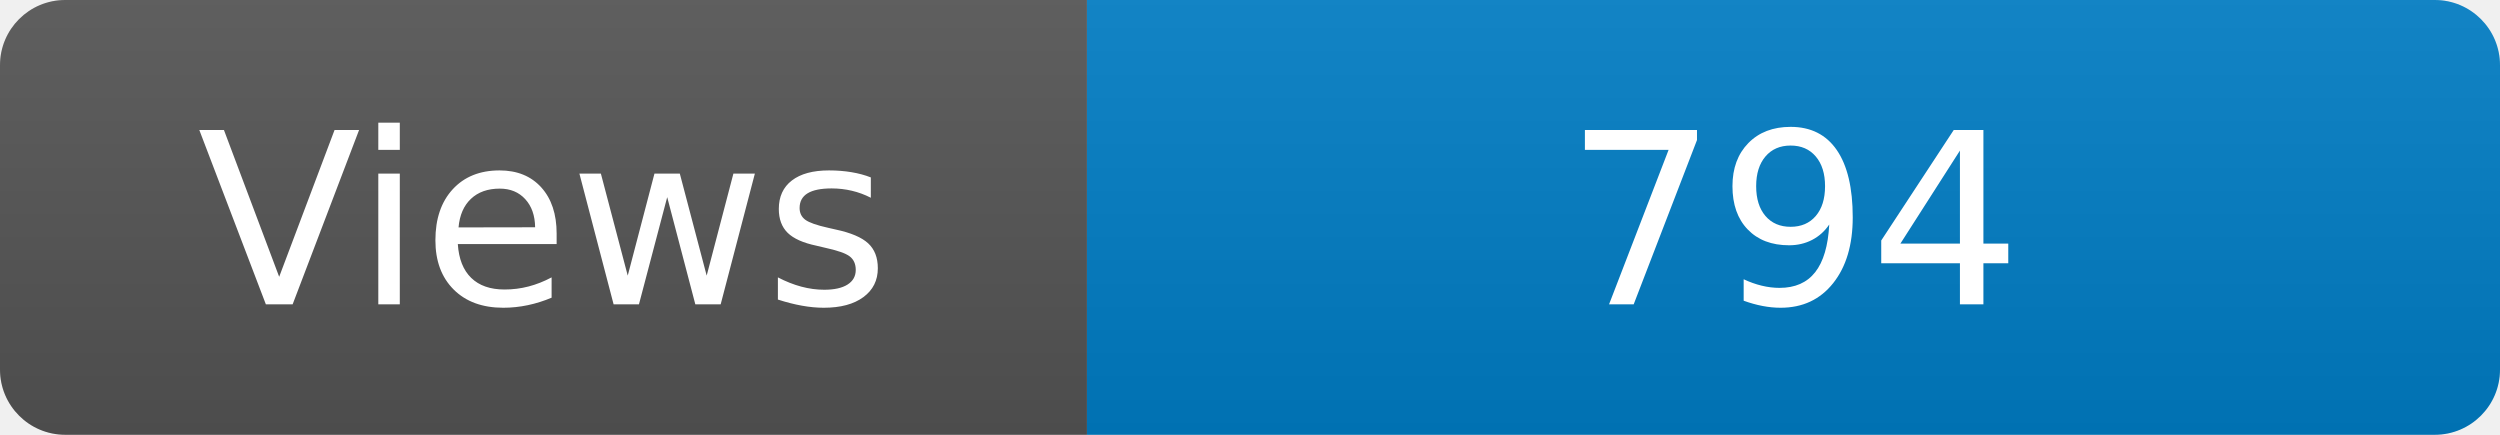
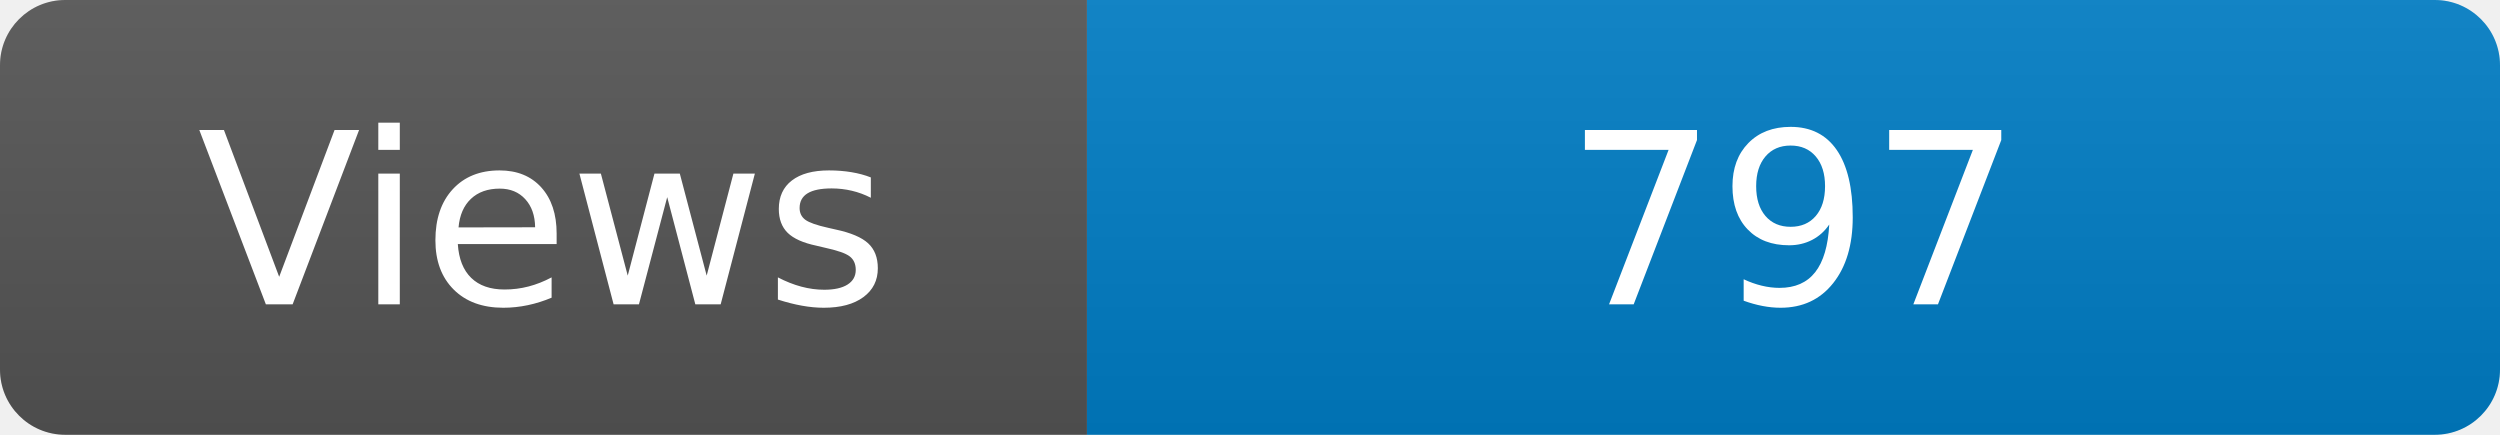
<svg xmlns="http://www.w3.org/2000/svg" width="115" height="20" role="img" aria-label="Maintained?: yes">
  <linearGradient id="s" x2="0" y2="100%">
    <stop offset="0" stop-color="#bbb" stop-opacity=".1" />
    <stop offset="1" stop-opacity=".1" />
  </linearGradient>
  <clipPath id="r">
    <rect width="115" height="20" rx="3" fill="#fff" />
  </clipPath>
  <g clip-path="url(#r)">
    <rect width="50" height="20" fill="#555" />
    <rect x="50" width="160" height="20" fill="#007ec6" />
    <rect width="115" height="20" fill="url(#s)" />
  </g>
  <g fill="#fff" text-anchor="middle" font-family="Verdana,Geneva,DejaVu Sans,sans-serif" font-size="110">
    <text x="250" y="140" transform="scale(.1)" fill="#fff">Views</text>
-     <text x="825" y="140" transform="scale(.1)" fill="#fff">794</text>
+     <text x="825" y="140" transform="scale(.1)" fill="#fff">797</text>
  </g>
</svg>
